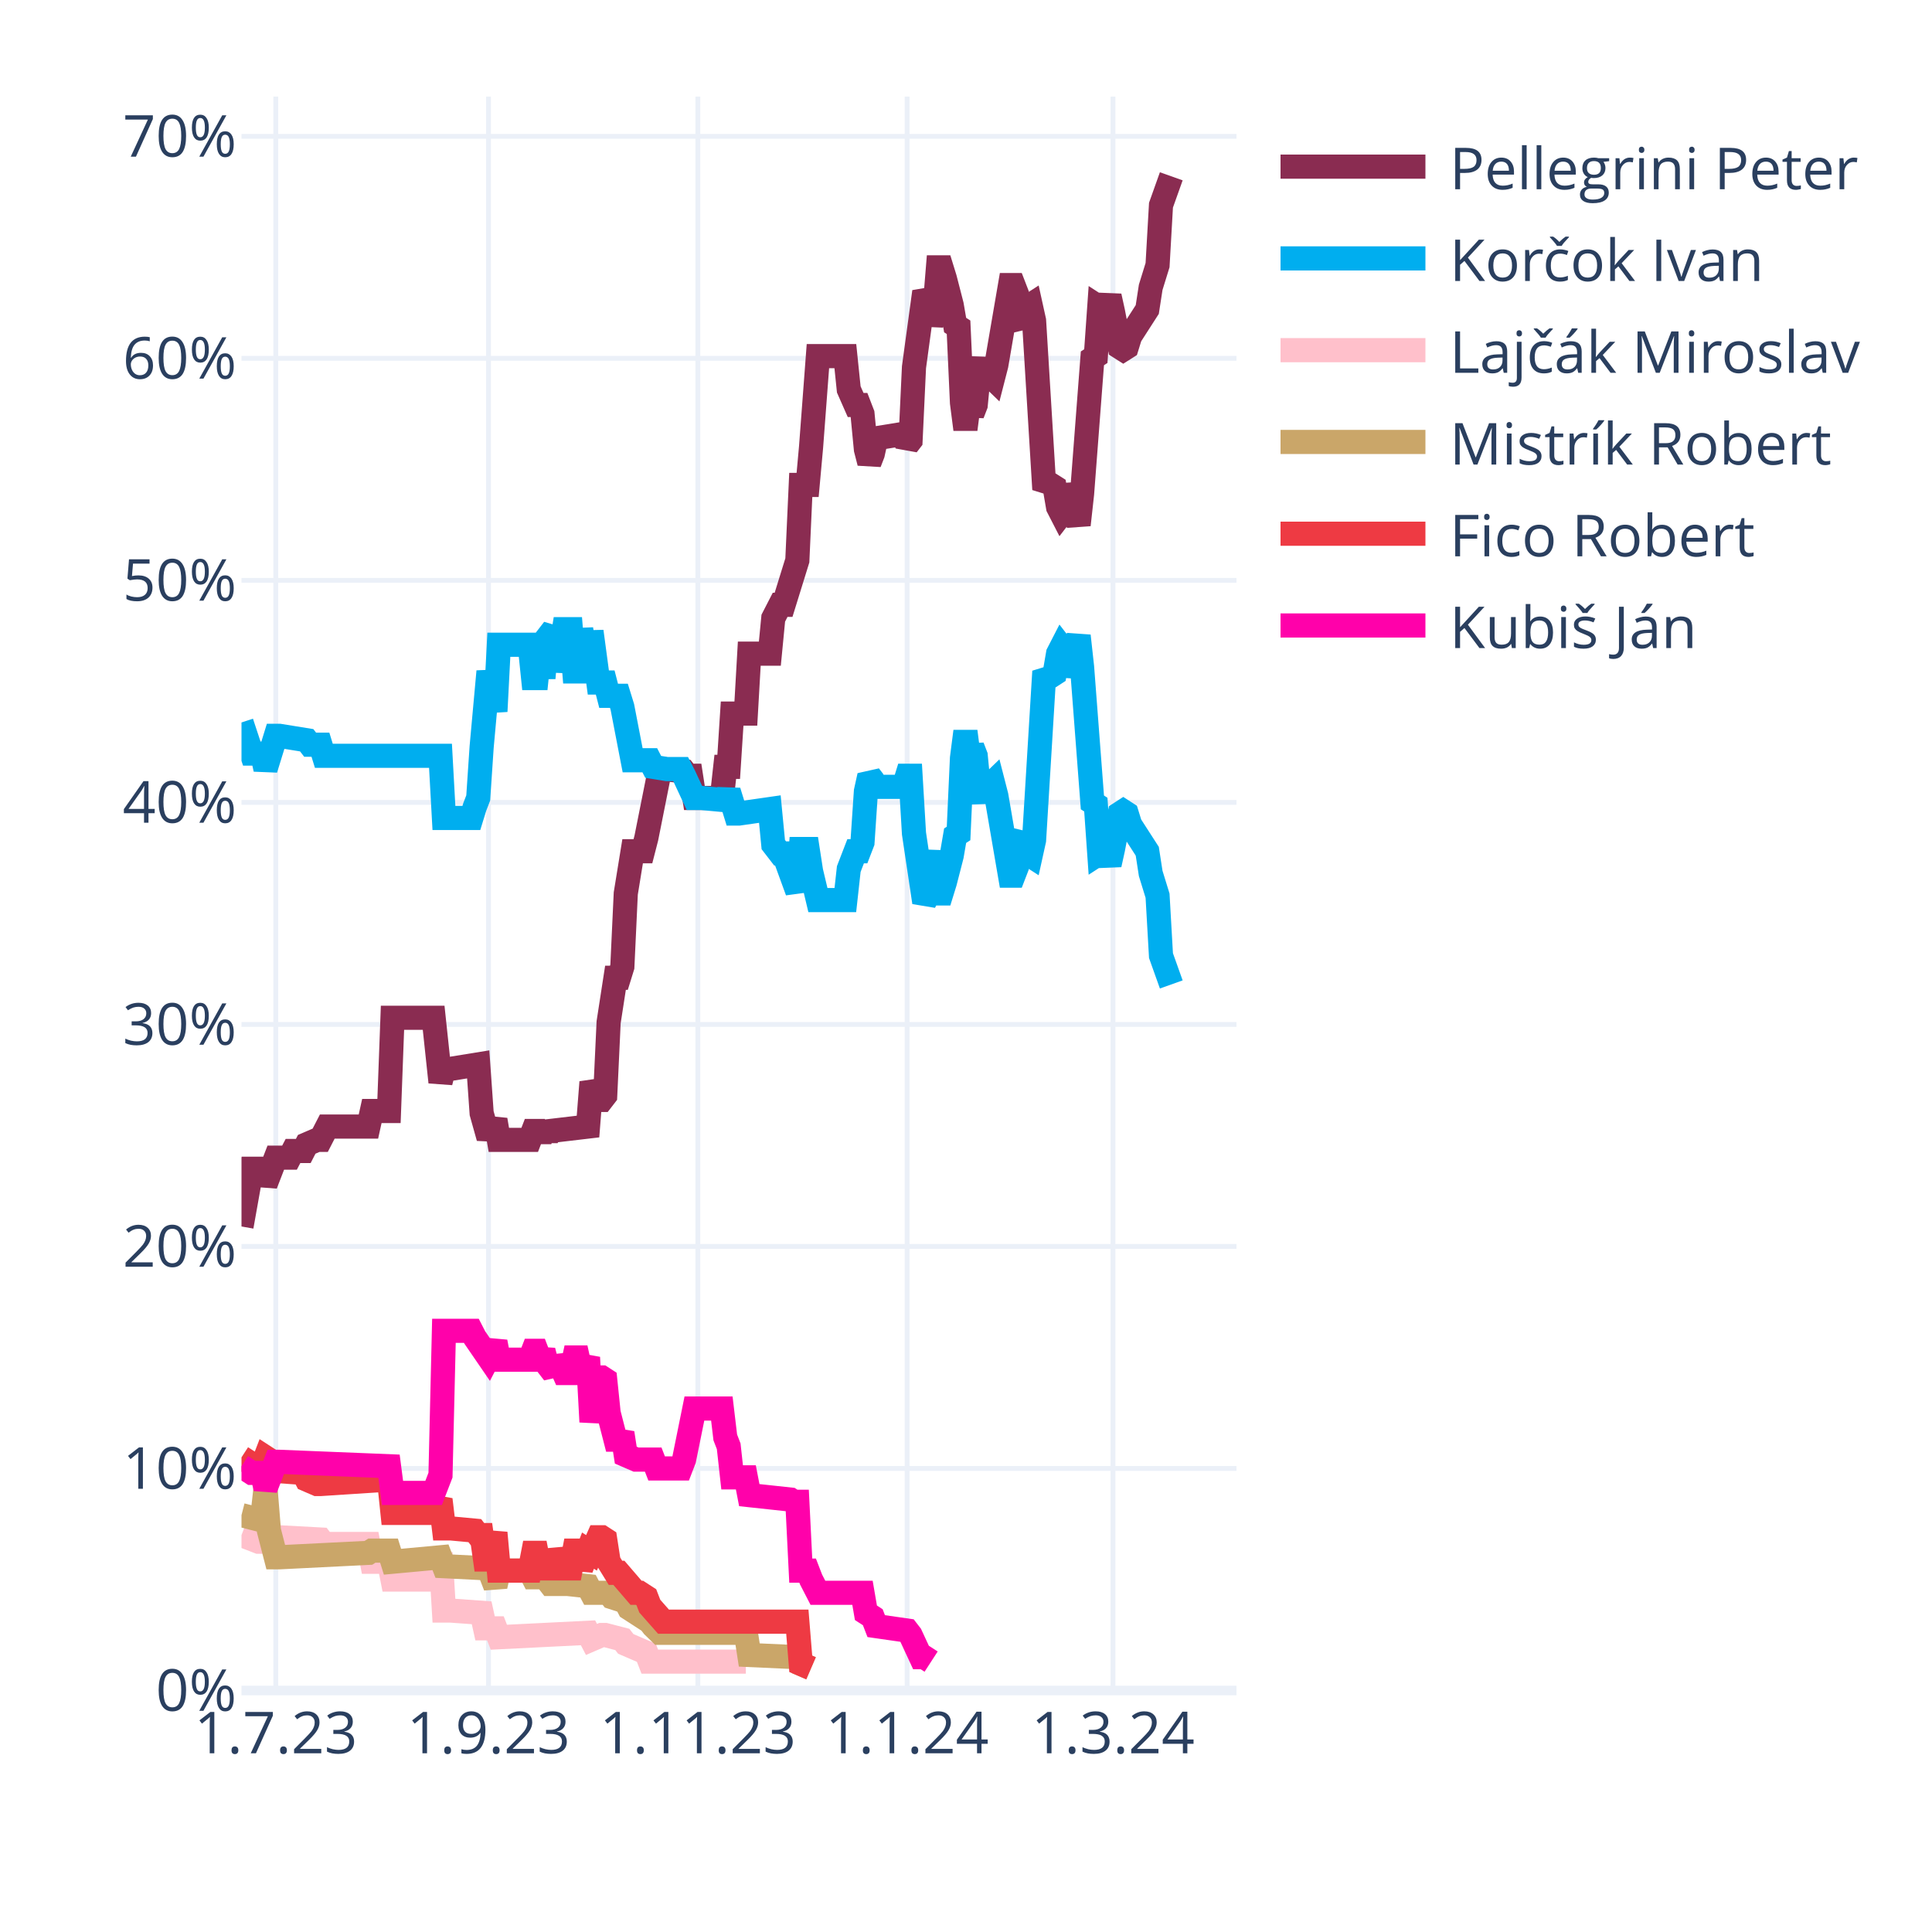
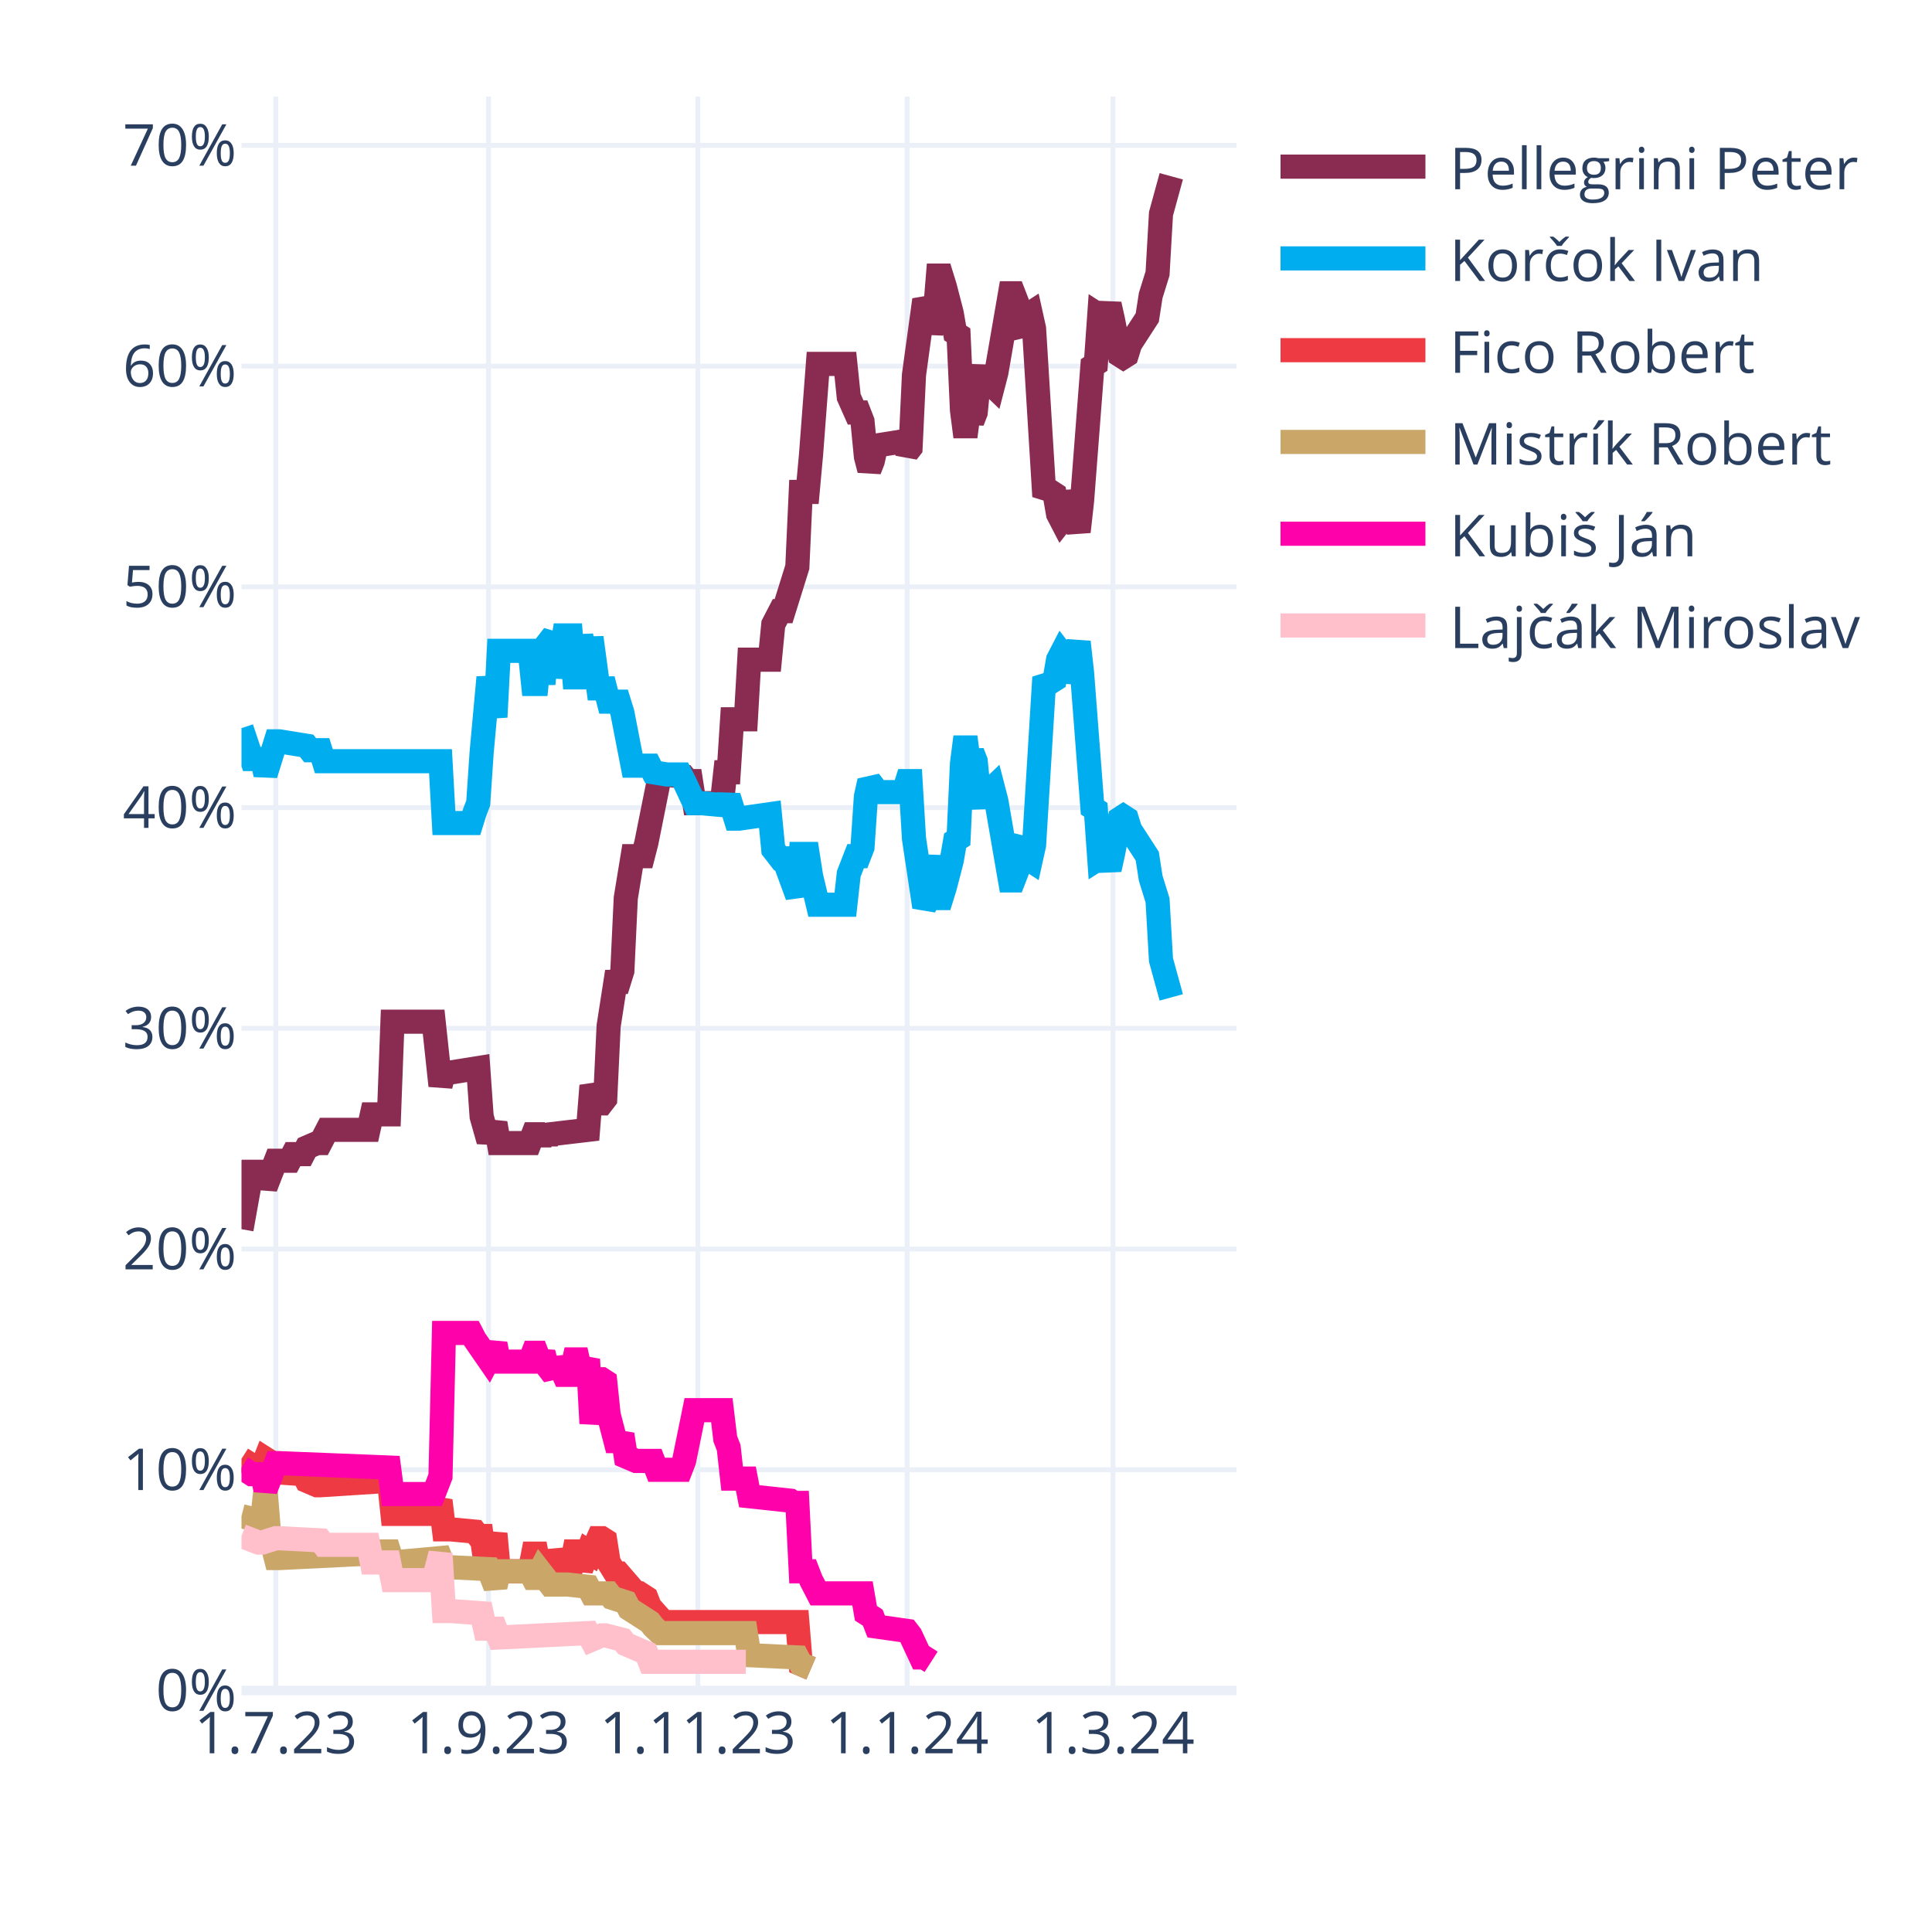
<svg xmlns="http://www.w3.org/2000/svg" class="main-svg" width="400" height="400" style="" viewBox="0 0 400 400">
  <rect x="0" y="0" width="400" height="400" style="fill: rgb(255, 255, 255); fill-opacity: 1;" />
-   <defs id="defs-7b9f95">
+   <defs id="defs-0deb6e">
    <g class="clips">
-       <clipPath id="clip7b9f95xyplot" class="plotclip">
+       <clipPath id="clip0deb6exyplot" class="plotclip">
        <rect width="206" height="330" />
      </clipPath>
-       <clipPath class="axesclip" id="clip7b9f95x">
+       <clipPath class="axesclip" id="clip0deb6ex">
        <rect x="50" y="0" width="206" height="400" />
      </clipPath>
-       <clipPath class="axesclip" id="clip7b9f95y">
+       <clipPath class="axesclip" id="clip0deb6ey">
        <rect x="0" y="20" width="400" height="330" />
      </clipPath>
-       <clipPath class="axesclip" id="clip7b9f95xy">
+       <clipPath class="axesclip" id="clip0deb6exy">
        <rect x="50" y="20" width="206" height="330" />
      </clipPath>
    </g>
    <g class="gradients" />
    <g class="patterns" />
  </defs>
  <g class="bglayer" />
  <g class="layer-below">
    <g class="imagelayer" />
    <g class="shapelayer" />
  </g>
  <g class="cartesianlayer">
    <g class="subplot xy">
      <g class="layer-subplot">
        <g class="shapelayer" />
        <g class="imagelayer" />
      </g>
      <g class="minor-gridlayer">
        <g class="x" />
        <g class="y" />
      </g>
      <g class="gridlayer">
        <g class="x">
          <path class="xgrid crisp" transform="translate(57.1,0)" d="M0,20v330" style="stroke: rgb(235, 240, 248); stroke-opacity: 1; stroke-width: 1px;" />
          <path class="xgrid crisp" transform="translate(101.14,0)" d="M0,20v330" style="stroke: rgb(235, 240, 248); stroke-opacity: 1; stroke-width: 1px;" />
          <path class="xgrid crisp" transform="translate(144.48,0)" d="M0,20v330" style="stroke: rgb(235, 240, 248); stroke-opacity: 1; stroke-width: 1px;" />
          <path class="xgrid crisp" transform="translate(187.81,0)" d="M0,20v330" style="stroke: rgb(235, 240, 248); stroke-opacity: 1; stroke-width: 1px;" />
          <path class="xgrid crisp" transform="translate(230.43,0)" d="M0,20v330" style="stroke: rgb(235, 240, 248); stroke-opacity: 1; stroke-width: 1px;" />
        </g>
        <g class="y">
-           <path class="ygrid crisp" transform="translate(0,304.03)" d="M50,0h206" style="stroke: rgb(235, 240, 248); stroke-opacity: 1; stroke-width: 1px;" />
-           <path class="ygrid crisp" transform="translate(0,258.06)" d="M50,0h206" style="stroke: rgb(235, 240, 248); stroke-opacity: 1; stroke-width: 1px;" />
-           <path class="ygrid crisp" transform="translate(0,212.1)" d="M50,0h206" style="stroke: rgb(235, 240, 248); stroke-opacity: 1; stroke-width: 1px;" />
-           <path class="ygrid crisp" transform="translate(0,166.13)" d="M50,0h206" style="stroke: rgb(235, 240, 248); stroke-opacity: 1; stroke-width: 1px;" />
-           <path class="ygrid crisp" transform="translate(0,120.16)" d="M50,0h206" style="stroke: rgb(235, 240, 248); stroke-opacity: 1; stroke-width: 1px;" />
-           <path class="ygrid crisp" transform="translate(0,74.19)" d="M50,0h206" style="stroke: rgb(235, 240, 248); stroke-opacity: 1; stroke-width: 1px;" />
-           <path class="ygrid crisp" transform="translate(0,28.23)" d="M50,0h206" style="stroke: rgb(235, 240, 248); stroke-opacity: 1; stroke-width: 1px;" />
+           <path class="ygrid crisp" transform="translate(0,304.3)" d="M50,0h206" style="stroke: rgb(235, 240, 248); stroke-opacity: 1; stroke-width: 1px;" />
+           <path class="ygrid crisp" transform="translate(0,258.6)" d="M50,0h206" style="stroke: rgb(235, 240, 248); stroke-opacity: 1; stroke-width: 1px;" />
+           <path class="ygrid crisp" transform="translate(0,212.9)" d="M50,0h206" style="stroke: rgb(235, 240, 248); stroke-opacity: 1; stroke-width: 1px;" />
+           <path class="ygrid crisp" transform="translate(0,167.2)" d="M50,0h206" style="stroke: rgb(235, 240, 248); stroke-opacity: 1; stroke-width: 1px;" />
+           <path class="ygrid crisp" transform="translate(0,121.5)" d="M50,0h206" style="stroke: rgb(235, 240, 248); stroke-opacity: 1; stroke-width: 1px;" />
+           <path class="ygrid crisp" transform="translate(0,75.8)" d="M50,0h206" style="stroke: rgb(235, 240, 248); stroke-opacity: 1; stroke-width: 1px;" />
+           <path class="ygrid crisp" transform="translate(0,30.1)" d="M50,0h206" style="stroke: rgb(235, 240, 248); stroke-opacity: 1; stroke-width: 1px;" />
        </g>
      </g>
      <g class="zerolinelayer">
        <path class="yzl zl crisp" transform="translate(0,350)" d="M50,0h206" style="stroke: rgb(235, 240, 248); stroke-opacity: 1; stroke-width: 2px;" />
      </g>
      <path class="xlines-below" />
      <path class="ylines-below" />
      <g class="overlines-below" />
      <g class="xaxislayer-below" />
      <g class="yaxislayer-below" />
      <g class="overaxes-below" />
-       <g class="plot" transform="translate(50,20)" clip-path="url(#clip7b9f95xyplot)">
+       <g class="plot" transform="translate(50,20)" clip-path="url(#clip0deb6exyplot)">
        <g class="scatterlayer mlayer">
-           <g class="trace scatter trace30ff12" style="stroke-miterlimit: 2; opacity: 1;">
-             <g class="fills" />
-             <g class="errorbars" />
-             <g class="lines">
-               <path class="js-line" d="M0,233.93L2.13,221.98L2.84,221.98L4.26,221.98L4.97,225.19L7.1,219.68L7.81,219.68L9.94,219.68L10.66,218.3L12.79,218.3L13.5,216.92L15.63,216L16.34,216L17.76,213.24L18.47,213.24L26.28,213.24L26.99,210.02L30.54,210.02L31.26,190.72L39.78,190.72L41.2,204.05L41.91,201.29L43.33,201.29L49.01,200.37L49.72,210.48L51.14,215.54L51.86,213.7L52.57,211.86L53.28,216L59.67,216L60.38,214.16L61.09,214.16L61.8,216L62.51,214.16L63.22,215.54L63.93,214.16L71.74,213.24L72.46,204.05L73.88,207.73L74.59,207.73L75.3,206.81L76.01,191.64L77.43,182.44L78.14,182.44L78.85,180.15L79.56,164.98L80.98,156.24L81.69,156.24L83.11,156.24L83.82,153.48L86.66,139.23L87.37,139.23L91.63,139.69L92.34,140.61L93.06,140.61L93.77,145.21L99.45,145.21L100.16,138.77L100.87,138.77L101.58,127.74L104.42,127.74L105.13,115.33L109.39,115.33L110.1,107.98L111.52,105.22L112.23,105.22L115.08,96.02L115.79,80.4L117.21,80.4L117.92,72.58L119.34,53.73L120.05,53.73L125.02,53.73L125.73,60.63L127.15,63.85L127.86,63.85L128.57,65.69L129.28,73.04L129.99,75.8L130.7,73.96L131.41,70.74L137.1,69.82L137.81,72.12L138.52,71.2L139.23,56.03L141.36,40.4L142.07,41.78L142.78,47.3L143.49,44.08L144.2,35.35L144.91,35.35L145.62,37.65L147.04,43.16L147.75,47.3L148.46,47.76L149.17,63.39L149.88,68.9L150.59,63.39L151.3,65.69L152.01,63.85L152.72,56.49L153.43,54.65L154.14,56.95L155.57,58.33L156.28,55.57L159.12,39.02L159.83,39.02L160.54,40.86L161.25,46.38L161.96,47.3L162.67,43.62L163.38,43.16L164.09,46.38L166.22,81.31L166.93,80.4L167.64,80.4L168.35,80.85L169.06,84.99L169.77,86.37L170.48,85.45L171.19,80.4L173.32,88.67L174.03,82.23L176.17,54.19L176.88,53.73L177.59,43.62L178.3,44.08L179.01,43.62L179.72,41.32L180.43,44.54L181.85,51.9L182.56,52.35L183.27,51.9L183.98,49.6L187.53,44.08L188.24,39.48L189.66,34.89L190.37,22.48L192.5,16.5" style="vector-effect: none; fill: none; stroke: rgb(138, 44, 81); stroke-opacity: 1; stroke-width: 5px; opacity: 1;" />
-             </g>
-             <g class="points" />
-             <g class="text" />
-           </g>
-           <g class="trace scatter trace56e99b" style="stroke-miterlimit: 2; opacity: 1;">
-             <g class="fills" />
-             <g class="errorbars" />
-             <g class="lines">
-               <path class="js-line" d="M0,129.58L2.13,136.02L2.84,136.02L4.26,136.02L4.97,139.23L7.1,132.34L7.81,132.34L13.5,133.26L14.21,134.18L16.34,134.18L17.05,136.48L41.2,136.48L41.91,149.35L47.59,149.35L48.3,147.05L49.01,145.21L49.72,134.64L51.14,119.01L51.86,123.15L52.57,127.28L53.28,113.49L59.67,113.49L60.38,120.39L61.09,120.39L61.8,113.49L62.51,120.39L63.22,112.11L64.64,110.27L65.35,119.01L66.77,110.27L67.48,110.27L68.19,110.27L68.9,119.01L69.61,119.01L70.32,110.27L71.74,119.01L72.46,110.73L73.88,121.31L74.59,121.31L75.3,121.31L76.01,124.06L78.14,124.06L78.85,126.36L80.98,137.4L81.69,137.4L84.53,137.4L85.24,138.77L88.08,139.23L88.79,139.23L90.92,139.23L91.63,140.61L93.77,145.21L95.19,145.21L100.16,145.67L100.87,143.83L102.29,148.43L103,148.43L109.39,147.51L110.1,154.86L111.52,156.7L112.23,156.7L115.08,164.52L115.79,155.78L117.21,155.78L117.92,160.38L119.34,166.35L120.05,166.35L125.02,166.35L125.73,159.92L127.15,156.24L127.86,156.24L128.57,154.4L129.28,143.83L129.99,140.61L130.7,141.53L131.41,142.91L137.1,142.91L137.81,140.61L138.52,140.61L139.23,152.56L141.36,166.81L142.07,165.44L143.49,156.24L144.2,164.98L144.91,164.98L145.62,162.68L147.04,157.16L147.75,153.02L148.46,152.56L149.17,136.94L149.88,131.42L150.59,136.94L151.3,134.64L152.01,136.48L152.72,143.83L153.43,145.67L154.14,143.37L155.57,141.99L156.28,144.75L159.12,161.3L159.83,161.3L160.54,159.46L161.25,153.94L161.96,153.02L162.67,156.7L163.38,157.16L164.09,153.94L166.22,119.01L166.93,119.93L167.64,119.93L168.35,119.47L169.06,115.33L169.77,113.95L170.48,114.87L171.19,119.93L173.32,111.65L174.03,118.09L176.17,146.13L176.88,146.59L177.59,156.7L178.3,156.24L179.01,156.7L179.72,159L180.43,155.78L181.85,148.43L182.56,147.97L183.27,148.43L183.98,150.73L187.53,156.24L188.24,160.84L189.66,165.44L190.37,177.85L192.5,183.82" style="vector-effect: none; fill: none; stroke: rgb(0, 174, 239); stroke-opacity: 1; stroke-width: 5px; opacity: 1;" />
-             </g>
-             <g class="points" />
-             <g class="text" />
-           </g>
-           <g class="trace scatter traceb49683" style="stroke-miterlimit: 2; opacity: 1;">
-             <g class="fills" />
-             <g class="errorbars" />
-             <g class="lines">
-               <path class="js-line" d="M0,297.82L3.55,299.2L4.26,299.2L7.1,298.28L7.81,298.28L16.34,298.74L17.05,299.66L26.28,299.66L26.99,303.34L30.54,303.34L31.26,307.02L39.78,307.02L41.2,301.5L41.91,313.45L43.33,313.45L49.72,313.91L50.43,317.13L52.57,317.13L53.28,318.97L71.74,318.05L72.46,319.43L74.59,318.51L75.3,318.51L78.85,319.43L79.56,320.35L83.82,322.19L84.53,324.02L104.42,324.02" style="vector-effect: none; fill: none; stroke: rgb(255, 192, 203); stroke-opacity: 1; stroke-width: 5px; opacity: 1;" />
-             </g>
-             <g class="points" />
-             <g class="text" />
-           </g>
-           <g class="trace scatter trace549407" style="stroke-miterlimit: 2; opacity: 1;">
-             <g class="fills" />
-             <g class="errorbars" />
-             <g class="lines">
-               <path class="js-line" d="M0,293.69L3.55,294.6L4.26,294.6L4.97,288.17L5.68,296.9L7.1,302.42L7.81,302.42L26.28,301.5L26.99,301.04L30.54,301.04L31.26,303.34L41.2,302.42L41.91,304.26L51.14,304.72L51.86,306.56L52.57,308.4L53.28,305.18L59.67,305.18L60.38,306.56L61.09,306.56L61.8,305.18L63.93,307.94L64.64,307.94L66.77,307.94L67.48,307.94L71.74,308.4L72.46,309.77L76.01,309.77L76.72,310.69L79.56,311.61L80.27,312.99L84.53,315.75L85.24,316.67L86.66,318.05L87.37,318.05L104.42,318.05L105.13,322.65L115.08,323.1L115.79,324.48L117.92,325.4" style="vector-effect: none; fill: none; stroke: rgb(202, 166, 105); stroke-opacity: 1; stroke-width: 5px; opacity: 1;" />
-             </g>
-             <g class="points" />
-             <g class="text" />
-           </g>
-           <g class="trace scatter tracee2e3e7" style="stroke-miterlimit: 2; opacity: 1;">
-             <g class="fills" />
-             <g class="errorbars" />
-             <g class="lines">
-               <path class="js-line" d="M0,281.73L2.84,283.57L3.55,283.57L4.26,283.57L4.97,281.73L5.68,282.19L6.39,284.49L12.79,284.95L13.5,286.33L15.63,287.25L16.34,287.25L30.54,286.33L31.26,293.23L39.78,293.23L41.2,290.47L41.91,296.44L43.33,296.44L48.3,296.9L49.01,297.82L49.72,297.82L50.43,302.88L51.14,302.88L51.86,300.12L52.57,297.36L53.28,305.18L59.67,305.18L60.38,301.5L61.09,301.5L61.8,305.18L62.51,301.5L63.22,304.72L64.64,304.72L65.35,301.04L66.77,304.72L67.48,304.72L68.19,304.72L68.9,301.04L69.61,301.04L70.32,304.72L71.74,301.04L72.46,301.5L73.88,298.28L74.59,298.28L75.3,298.74L76.01,303.34L77.43,305.64L78.14,305.64L81.69,309.77L82.4,309.77L83.82,310.69L84.53,312.53L87.37,315.75L88.08,315.75L115.08,315.75L115.79,324.48L117.92,325.4" style="vector-effect: none; fill: none; stroke: rgb(238, 58, 67); stroke-opacity: 1; stroke-width: 5px; opacity: 1;" />
-             </g>
-             <g class="points" />
-             <g class="text" />
-           </g>
-           <g class="trace scatter trace26e5ed" style="stroke-miterlimit: 2; opacity: 1;">
-             <g class="fills" />
-             <g class="errorbars" />
-             <g class="lines">
-               <path class="js-line" d="M0,283.57L2.13,284.95L2.84,284.95L4.26,284.95L4.97,288.17L7.1,282.65L7.81,282.65L30.54,283.57L31.26,289.09L39.78,289.09L41.2,285.41L41.91,255.53L43.33,255.53L47.59,255.53L48.3,256.91L51.14,261.05L51.86,259.67L52.57,257.83L53.28,261.51L59.67,261.51L60.38,259.67L61.09,259.67L61.8,261.51L62.51,259.67L63.22,262.43L64.64,264.27L65.35,261.05L66.77,264.27L67.48,264.27L68.19,264.27L68.9,261.05L69.61,261.05L70.32,264.27L71.74,261.05L72.46,274.38L73.88,265.19L74.59,265.19L75.3,265.65L76.01,272.54L77.43,278.06L78.14,278.06L78.85,276.68L79.56,281.27L81.69,282.19L82.4,282.19L85.24,282.19L85.95,284.03L90.92,284.03L91.63,282.19L93.77,271.62L95.19,271.62L99.45,271.62L100.16,277.6L100.87,279.44L101.58,285.87L104.42,285.87L105.13,289.55L113.66,290.47L114.37,290.93L115.08,290.93L115.79,305.18L117.21,305.18L117.92,307.02L119.34,309.77L120.05,309.77L128.57,309.77L129.28,313.91L130.7,314.83L131.41,316.67L137.81,317.59L138.52,318.51L140.65,323.1L141.36,323.1L142.78,324.02" style="vector-effect: none; fill: none; stroke: rgb(255, 1, 170); stroke-opacity: 1; stroke-width: 5px; opacity: 1;" />
+           <g class="trace scatter trace87d83f" style="stroke-miterlimit: 2; opacity: 1;">
+             <g class="fills" />
+             <g class="errorbars" />
+             <g class="lines">
+               <path class="js-line" d="M0,234.49L2.13,222.61L2.84,222.61L4.26,222.61L4.97,225.8L7.1,220.32L7.81,220.32L9.94,220.32L10.66,218.95L12.79,218.95L13.5,217.58L15.63,216.66L16.34,216.66L17.76,213.92L18.47,213.92L26.28,213.92L26.99,210.72L30.54,210.72L31.26,191.53L39.78,191.53L41.2,204.78L41.91,202.04L43.33,202.04L49.01,201.13L49.72,211.18L51.14,216.21L51.86,214.38L52.57,212.55L53.28,216.66L59.67,216.66L60.38,214.84L61.09,214.84L61.8,216.66L62.51,214.84L63.22,216.21L63.93,214.84L71.74,213.92L72.46,204.78L73.88,208.44L74.59,208.44L75.3,207.52L76.01,192.44L77.43,183.3L78.14,183.3L78.85,181.02L79.56,165.94L80.98,157.26L81.69,157.26L83.11,157.26L83.82,154.51L86.66,140.35L87.37,140.35L91.63,140.8L92.34,141.72L93.06,141.72L93.77,146.29L99.45,146.29L100.16,139.89L100.87,139.89L101.58,128.92L104.42,128.92L105.13,116.58L109.39,116.58L110.1,109.27L111.52,106.53L112.23,106.53L115.08,97.39L115.79,81.85L117.21,81.85L117.92,74.08L119.34,55.34L120.05,55.34L125.02,55.34L125.73,62.2L127.15,65.4L127.86,65.4L128.57,67.23L129.28,74.54L129.99,77.28L130.7,75.45L131.41,72.25L137.1,71.34L137.81,73.62L138.52,72.71L139.23,57.63L141.36,42.09L142.07,43.46L142.78,48.95L143.49,45.75L144.2,37.06L144.91,37.06L145.62,39.35L147.04,44.83L147.75,48.95L148.46,49.4L149.17,64.94L149.88,70.43L150.59,64.94L151.3,67.23L152.01,65.4L152.72,58.09L153.43,56.26L154.14,58.54L155.57,59.91L156.28,57.17L159.12,40.72L159.83,40.72L160.54,42.55L161.25,48.03L161.96,48.95L162.67,45.29L163.38,44.83L164.09,48.03L166.22,82.76L166.93,81.85L167.64,81.85L168.35,82.31L169.06,86.42L169.77,87.79L170.48,86.88L171.19,81.85L173.32,90.08L174.03,83.68L176.17,55.8L176.88,55.34L177.59,45.29L178.3,45.75L179.01,45.29L179.72,43.01L180.43,46.2L181.85,53.52L182.56,53.97L183.27,53.52L183.98,51.23L187.53,45.75L188.24,41.18L189.66,36.61L190.37,24.27L192.5,16.5" style="vector-effect: none; fill: none; stroke: rgb(138, 44, 81); stroke-opacity: 1; stroke-width: 5px; opacity: 1;" />
+             </g>
+             <g class="points" />
+             <g class="text" />
+           </g>
+           <g class="trace scatter trace13e9a9" style="stroke-miterlimit: 2; opacity: 1;">
+             <g class="fills" />
+             <g class="errorbars" />
+             <g class="lines">
+               <path class="js-line" d="M0,130.75L2.13,137.15L2.84,137.15L4.26,137.15L4.97,140.35L7.1,133.49L7.81,133.49L13.5,134.41L14.21,135.32L16.34,135.32L17.05,137.6L41.2,137.6L41.91,150.4L47.59,150.4L48.3,148.12L49.01,146.29L49.72,135.78L51.14,120.24L51.86,124.35L52.57,128.46L53.28,114.75L59.67,114.75L60.38,121.61L61.09,121.61L61.8,114.75L62.51,121.61L63.22,113.38L64.64,111.56L65.35,120.24L66.77,111.56L67.48,111.56L68.19,111.56L68.9,120.24L69.61,120.24L70.32,111.56L71.74,120.24L72.46,112.01L73.88,122.52L74.59,122.52L75.3,122.52L76.01,125.27L78.14,125.27L78.85,127.55L80.98,138.52L81.69,138.52L84.53,138.52L85.24,139.89L88.08,140.35L88.79,140.35L90.92,140.35L91.63,141.72L93.77,146.29L95.19,146.29L100.16,146.74L100.87,144.92L102.29,149.49L103,149.49L109.39,148.57L110.1,155.88L111.52,157.71L112.23,157.71L115.08,165.48L115.79,156.8L117.21,156.8L117.92,161.37L119.34,167.31L120.05,167.31L125.02,167.31L125.73,160.91L127.15,157.26L127.86,157.26L128.57,155.43L129.28,144.92L129.99,141.72L130.7,142.63L131.41,144L137.1,144L137.81,141.72L138.52,141.72L139.23,153.6L141.36,167.77L142.07,166.4L143.49,157.26L144.2,165.94L144.91,165.94L145.62,163.65L147.04,158.17L147.75,154.06L148.46,153.6L149.17,138.06L149.88,132.58L150.59,138.06L151.3,135.78L152.01,137.6L152.72,144.92L153.43,146.74L154.14,144.46L155.57,143.09L156.28,145.83L159.12,162.28L159.83,162.28L160.54,160.45L161.25,154.97L161.96,154.06L162.67,157.71L163.38,158.17L164.09,154.97L166.22,120.24L166.93,121.15L167.64,121.15L168.35,120.7L169.06,116.58L169.77,115.21L170.48,116.13L171.19,121.15L173.32,112.93L174.03,119.32L176.17,147.2L176.88,147.66L177.59,157.71L178.3,157.26L179.01,157.71L179.72,160L180.43,156.8L181.85,149.49L182.56,149.03L183.27,149.49L183.98,151.77L187.53,157.26L188.24,161.83L189.66,166.4L190.37,178.73L192.5,186.5" style="vector-effect: none; fill: none; stroke: rgb(0, 174, 239); stroke-opacity: 1; stroke-width: 5px; opacity: 1;" />
+             </g>
+             <g class="points" />
+             <g class="text" />
+           </g>
+           <g class="trace scatter trace00aaff" style="stroke-miterlimit: 2; opacity: 1;">
+             <g class="fills" />
+             <g class="errorbars" />
+             <g class="lines">
+               <path class="js-line" d="M0,282.02L2.84,283.84L3.55,283.84L4.26,283.84L4.97,282.02L5.68,282.47L6.39,284.76L12.79,285.21L13.5,286.59L15.63,287.5L16.34,287.5L30.54,286.59L31.26,293.44L39.78,293.44L41.2,290.7L41.91,296.64L43.33,296.64L48.3,297.1L49.01,298.01L49.72,298.01L50.43,303.04L51.14,303.04L51.86,300.3L52.57,297.55L53.28,305.32L59.67,305.32L60.38,301.67L61.09,301.67L61.8,305.32L62.51,301.67L63.22,304.87L64.64,304.87L65.35,301.21L66.77,304.87L67.48,304.87L68.19,304.87L68.9,301.21L69.61,301.21L70.32,304.87L71.74,301.21L72.46,301.67L73.88,298.47L74.59,298.47L75.3,298.92L76.01,303.49L77.43,305.78L78.14,305.78L81.69,309.89L82.4,309.89L83.82,310.81L84.53,312.63L87.37,315.83L88.08,315.83L115.08,315.83L115.79,324.52L117.92,325.43" style="vector-effect: none; fill: none; stroke: rgb(238, 58, 67); stroke-opacity: 1; stroke-width: 5px; opacity: 1;" />
+             </g>
+             <g class="points" />
+             <g class="text" />
+           </g>
+           <g class="trace scatter trace492de5" style="stroke-miterlimit: 2; opacity: 1;">
+             <g class="fills" />
+             <g class="errorbars" />
+             <g class="lines">
+               <path class="js-line" d="M0,293.9L3.55,294.81L4.26,294.81L4.97,288.41L5.68,297.1L7.1,302.58L7.81,302.58L26.28,301.67L26.99,301.21L30.54,301.21L31.26,303.49L41.2,302.58L41.91,304.41L51.14,304.87L51.86,306.69L52.57,308.52L53.28,305.32L59.67,305.32L60.38,306.69L61.09,306.69L61.8,305.32L63.93,308.06L64.64,308.06L66.77,308.06L67.48,308.06L71.74,308.52L72.46,309.89L76.01,309.89L76.72,310.81L79.56,311.72L80.27,313.09L84.53,315.83L85.24,316.75L86.66,318.12L87.37,318.12L104.42,318.12L105.13,322.69L115.08,323.15L115.79,324.52L117.92,325.43" style="vector-effect: none; fill: none; stroke: rgb(202, 166, 105); stroke-opacity: 1; stroke-width: 5px; opacity: 1;" />
+             </g>
+             <g class="points" />
+             <g class="text" />
+           </g>
+           <g class="trace scatter trace0a470c" style="stroke-miterlimit: 2; opacity: 1;">
+             <g class="fills" />
+             <g class="errorbars" />
+             <g class="lines">
+               <path class="js-line" d="M0,283.84L2.13,285.21L2.84,285.21L4.26,285.21L4.97,288.41L7.1,282.93L7.81,282.93L30.54,283.84L31.26,289.33L39.78,289.33L41.2,285.67L41.91,255.97L43.33,255.97L47.59,255.97L48.3,257.34L51.14,261.45L51.86,260.08L52.57,258.25L53.28,261.91L59.67,261.91L60.38,260.08L61.09,260.08L61.8,261.91L62.51,260.08L63.22,262.82L64.64,264.65L65.35,261.45L66.77,264.65L67.48,264.65L68.19,264.65L68.9,261.45L69.61,261.45L70.32,264.65L71.74,261.45L72.46,274.7L73.88,265.56L74.59,265.56L75.3,266.02L76.01,272.88L77.43,278.36L78.14,278.36L78.85,276.99L79.56,281.56L81.69,282.47L82.4,282.47L85.24,282.47L85.95,284.3L90.92,284.3L91.63,282.47L93.77,271.96L95.19,271.96L99.45,271.96L100.16,277.9L100.87,279.73L101.58,286.13L104.42,286.13L105.13,289.78L113.66,290.7L114.37,291.16L115.08,291.16L115.79,305.32L117.21,305.32L117.92,307.15L119.34,309.89L120.05,309.89L128.57,309.89L129.28,314.01L130.7,314.92L131.41,316.75L137.81,317.66L138.52,318.58L140.65,323.15L141.36,323.15L142.78,324.06" style="vector-effect: none; fill: none; stroke: rgb(255, 1, 170); stroke-opacity: 1; stroke-width: 5px; opacity: 1;" />
+             </g>
+             <g class="points" />
+             <g class="text" />
+           </g>
+           <g class="trace scatter traceca1661" style="stroke-miterlimit: 2; opacity: 1;">
+             <g class="fills" />
+             <g class="errorbars" />
+             <g class="lines">
+               <path class="js-line" d="M0,298.01L3.55,299.38L4.26,299.38L7.1,298.47L7.81,298.47L16.34,298.92L17.05,299.84L26.28,299.84L26.99,303.49L30.54,303.49L31.26,307.15L39.78,307.15L41.2,301.67L41.91,313.55L43.33,313.55L49.72,314.01L50.43,317.2L52.57,317.2L53.28,319.03L71.74,318.12L72.46,319.49L74.59,318.58L75.3,318.58L78.85,319.49L79.56,320.4L83.82,322.23L84.53,324.06L104.42,324.06" style="vector-effect: none; fill: none; stroke: rgb(255, 192, 203); stroke-opacity: 1; stroke-width: 5px; opacity: 1;" />
            </g>
            <g class="points" />
            <g class="text" />
          </g>
        </g>
      </g>
      <g class="overplot" />
      <path class="xlines-above crisp" d="M0,0" style="fill: none;" />
      <path class="ylines-above crisp" d="M0,0" style="fill: none;" />
      <g class="overlines-above" />
      <g class="xaxislayer-above">
        <g class="xtick">
          <text text-anchor="middle" x="0" y="363" transform="translate(57.1,0)" style="font-family: 'Open Sans', verdana, arial, sans-serif; font-size: 12px; fill: rgb(42, 63, 95); fill-opacity: 1; white-space: pre; opacity: 1;">1.7.23</text>
        </g>
        <g class="xtick">
          <text text-anchor="middle" x="0" y="363" style="font-family: 'Open Sans', verdana, arial, sans-serif; font-size: 12px; fill: rgb(42, 63, 95); fill-opacity: 1; white-space: pre; opacity: 1;" transform="translate(101.14,0)">1.9.23</text>
        </g>
        <g class="xtick">
          <text text-anchor="middle" x="0" y="363" style="font-family: 'Open Sans', verdana, arial, sans-serif; font-size: 12px; fill: rgb(42, 63, 95); fill-opacity: 1; white-space: pre; opacity: 1;" transform="translate(144.48,0)">1.11.23</text>
        </g>
        <g class="xtick">
          <text text-anchor="middle" x="0" y="363" style="font-family: 'Open Sans', verdana, arial, sans-serif; font-size: 12px; fill: rgb(42, 63, 95); fill-opacity: 1; white-space: pre; opacity: 1;" transform="translate(187.81,0)">1.1.24</text>
        </g>
        <g class="xtick">
          <text text-anchor="middle" x="0" y="363" style="font-family: 'Open Sans', verdana, arial, sans-serif; font-size: 12px; fill: rgb(42, 63, 95); fill-opacity: 1; white-space: pre; opacity: 1;" transform="translate(230.43,0)">1.3.24</text>
        </g>
      </g>
      <g class="yaxislayer-above">
        <g class="ytick">
          <text text-anchor="end" x="49" y="4.2" transform="translate(0,350)" style="font-family: 'Open Sans', verdana, arial, sans-serif; font-size: 12px; fill: rgb(42, 63, 95); fill-opacity: 1; white-space: pre; opacity: 1;">0%</text>
        </g>
        <g class="ytick">
-           <text text-anchor="end" x="49" y="4.2" style="font-family: 'Open Sans', verdana, arial, sans-serif; font-size: 12px; fill: rgb(42, 63, 95); fill-opacity: 1; white-space: pre; opacity: 1;" transform="translate(0,304.03)">10%</text>
-         </g>
-         <g class="ytick">
-           <text text-anchor="end" x="49" y="4.2" style="font-family: 'Open Sans', verdana, arial, sans-serif; font-size: 12px; fill: rgb(42, 63, 95); fill-opacity: 1; white-space: pre; opacity: 1;" transform="translate(0,258.06)">20%</text>
-         </g>
-         <g class="ytick">
-           <text text-anchor="end" x="49" y="4.2" style="font-family: 'Open Sans', verdana, arial, sans-serif; font-size: 12px; fill: rgb(42, 63, 95); fill-opacity: 1; white-space: pre; opacity: 1;" transform="translate(0,212.1)">30%</text>
-         </g>
-         <g class="ytick">
-           <text text-anchor="end" x="49" y="4.2" style="font-family: 'Open Sans', verdana, arial, sans-serif; font-size: 12px; fill: rgb(42, 63, 95); fill-opacity: 1; white-space: pre; opacity: 1;" transform="translate(0,166.13)">40%</text>
-         </g>
-         <g class="ytick">
-           <text text-anchor="end" x="49" y="4.2" style="font-family: 'Open Sans', verdana, arial, sans-serif; font-size: 12px; fill: rgb(42, 63, 95); fill-opacity: 1; white-space: pre; opacity: 1;" transform="translate(0,120.16)">50%</text>
-         </g>
-         <g class="ytick">
-           <text text-anchor="end" x="49" y="4.2" style="font-family: 'Open Sans', verdana, arial, sans-serif; font-size: 12px; fill: rgb(42, 63, 95); fill-opacity: 1; white-space: pre; opacity: 1;" transform="translate(0,74.19)">60%</text>
-         </g>
-         <g class="ytick">
-           <text text-anchor="end" x="49" y="4.2" style="font-family: 'Open Sans', verdana, arial, sans-serif; font-size: 12px; fill: rgb(42, 63, 95); fill-opacity: 1; white-space: pre; opacity: 1;" transform="translate(0,28.23)">70%</text>
+           <text text-anchor="end" x="49" y="4.2" style="font-family: 'Open Sans', verdana, arial, sans-serif; font-size: 12px; fill: rgb(42, 63, 95); fill-opacity: 1; white-space: pre; opacity: 1;" transform="translate(0,304.3)">10%</text>
+         </g>
+         <g class="ytick">
+           <text text-anchor="end" x="49" y="4.2" style="font-family: 'Open Sans', verdana, arial, sans-serif; font-size: 12px; fill: rgb(42, 63, 95); fill-opacity: 1; white-space: pre; opacity: 1;" transform="translate(0,258.6)">20%</text>
+         </g>
+         <g class="ytick">
+           <text text-anchor="end" x="49" y="4.2" style="font-family: 'Open Sans', verdana, arial, sans-serif; font-size: 12px; fill: rgb(42, 63, 95); fill-opacity: 1; white-space: pre; opacity: 1;" transform="translate(0,212.9)">30%</text>
+         </g>
+         <g class="ytick">
+           <text text-anchor="end" x="49" y="4.2" style="font-family: 'Open Sans', verdana, arial, sans-serif; font-size: 12px; fill: rgb(42, 63, 95); fill-opacity: 1; white-space: pre; opacity: 1;" transform="translate(0,167.2)">40%</text>
+         </g>
+         <g class="ytick">
+           <text text-anchor="end" x="49" y="4.2" style="font-family: 'Open Sans', verdana, arial, sans-serif; font-size: 12px; fill: rgb(42, 63, 95); fill-opacity: 1; white-space: pre; opacity: 1;" transform="translate(0,121.5)">50%</text>
+         </g>
+         <g class="ytick">
+           <text text-anchor="end" x="49" y="4.2" style="font-family: 'Open Sans', verdana, arial, sans-serif; font-size: 12px; fill: rgb(42, 63, 95); fill-opacity: 1; white-space: pre; opacity: 1;" transform="translate(0,75.8)">60%</text>
+         </g>
+         <g class="ytick">
+           <text text-anchor="end" x="49" y="4.2" style="font-family: 'Open Sans', verdana, arial, sans-serif; font-size: 12px; fill: rgb(42, 63, 95); fill-opacity: 1; white-space: pre; opacity: 1;" transform="translate(0,30.1)">70%</text>
        </g>
      </g>
      <g class="overaxes-above" />
    </g>
  </g>
  <g class="polarlayer" />
  <g class="smithlayer" />
  <g class="ternarylayer" />
  <g class="geolayer" />
  <g class="funnelarealayer" />
  <g class="pielayer" />
  <g class="iciclelayer" />
  <g class="treemaplayer" />
  <g class="sunburstlayer" />
  <g class="glimages" />
-   <defs id="topdefs-7b9f95">
+   <defs id="topdefs-0deb6e">
    <g class="clips" />
-     <clipPath id="legend7b9f95">
+     <clipPath id="legend0deb6e">
      <rect width="128" height="124" x="0" y="0" />
    </clipPath>
  </defs>
  <g class="layer-above">
    <g class="imagelayer" />
    <g class="shapelayer" />
  </g>
  <g class="infolayer">
    <g class="legend" pointer-events="all" transform="translate(260.12,20)">
      <rect class="bg" shape-rendering="crispEdges" width="128" height="124" x="0" y="0" style="stroke: rgb(68, 68, 68); stroke-opacity: 1; fill: rgb(255, 255, 255); fill-opacity: 1; stroke-width: 0px;" />
-       <g class="scrollbox" transform="" clip-path="url(#legend7b9f95)">
+       <g class="scrollbox" transform="" clip-path="url(#legend0deb6e)">
        <g class="groups">
          <g class="traces" transform="translate(0,14.5)" style="opacity: 1;">
            <text class="legendtext" text-anchor="start" x="40" y="4.68" style="font-family: 'Open Sans', verdana, arial, sans-serif; font-size: 12px; fill: rgb(42, 63, 95); fill-opacity: 1; white-space: pre;">Pellegrini Peter</text>
            <g class="layers" style="opacity: 1;">
              <g class="legendfill" />
              <g class="legendlines">
                <path class="js-line" d="M5,0h30" style="fill: none; stroke: rgb(138, 44, 81); stroke-opacity: 1; stroke-width: 5px;" />
              </g>
              <g class="legendsymbols">
                <g class="legendpoints" />
              </g>
            </g>
            <rect class="legendtoggle" x="0" y="-9.5" width="122.703" height="19" style="fill: rgb(0, 0, 0); fill-opacity: 0;" />
          </g>
          <g class="traces" transform="translate(0,33.5)" style="opacity: 1;">
            <text class="legendtext" text-anchor="start" x="40" y="4.68" style="font-family: 'Open Sans', verdana, arial, sans-serif; font-size: 12px; fill: rgb(42, 63, 95); fill-opacity: 1; white-space: pre;">Korčok Ivan</text>
            <g class="layers" style="opacity: 1;">
              <g class="legendfill" />
              <g class="legendlines">
                <path class="js-line" d="M5,0h30" style="fill: none; stroke: rgb(0, 174, 239); stroke-opacity: 1; stroke-width: 5px;" />
              </g>
              <g class="legendsymbols">
                <g class="legendpoints" />
              </g>
            </g>
            <rect class="legendtoggle" x="0" y="-9.5" width="122.703" height="19" style="fill: rgb(0, 0, 0); fill-opacity: 0;" />
          </g>
          <g class="traces" transform="translate(0,52.5)" style="opacity: 1;">
-             <text class="legendtext" text-anchor="start" x="40" y="4.68" style="font-family: 'Open Sans', verdana, arial, sans-serif; font-size: 12px; fill: rgb(42, 63, 95); fill-opacity: 1; white-space: pre;">Lajčák Miroslav</text>
-             <g class="layers" style="opacity: 1;">
-               <g class="legendfill" />
-               <g class="legendlines">
-                 <path class="js-line" d="M5,0h30" style="fill: none; stroke: rgb(255, 192, 203); stroke-opacity: 1; stroke-width: 5px;" />
+             <text class="legendtext" text-anchor="start" x="40" y="4.68" style="font-family: 'Open Sans', verdana, arial, sans-serif; font-size: 12px; fill: rgb(42, 63, 95); fill-opacity: 1; white-space: pre;">Fico Robert</text>
+             <g class="layers" style="opacity: 1;">
+               <g class="legendfill" />
+               <g class="legendlines">
+                 <path class="js-line" d="M5,0h30" style="fill: none; stroke: rgb(238, 58, 67); stroke-opacity: 1; stroke-width: 5px;" />
              </g>
              <g class="legendsymbols">
                <g class="legendpoints" />
              </g>
            </g>
            <rect class="legendtoggle" x="0" y="-9.5" width="122.703" height="19" style="fill: rgb(0, 0, 0); fill-opacity: 0;" />
          </g>
          <g class="traces" transform="translate(0,71.5)" style="opacity: 1;">
            <text class="legendtext" text-anchor="start" x="40" y="4.68" style="font-family: 'Open Sans', verdana, arial, sans-serif; font-size: 12px; fill: rgb(42, 63, 95); fill-opacity: 1; white-space: pre;">Mistrík Robert</text>
            <g class="layers" style="opacity: 1;">
              <g class="legendfill" />
              <g class="legendlines">
                <path class="js-line" d="M5,0h30" style="fill: none; stroke: rgb(202, 166, 105); stroke-opacity: 1; stroke-width: 5px;" />
              </g>
              <g class="legendsymbols">
                <g class="legendpoints" />
              </g>
            </g>
            <rect class="legendtoggle" x="0" y="-9.5" width="122.703" height="19" style="fill: rgb(0, 0, 0); fill-opacity: 0;" />
          </g>
          <g class="traces" transform="translate(0,90.5)" style="opacity: 1;">
-             <text class="legendtext" text-anchor="start" x="40" y="4.68" style="font-family: 'Open Sans', verdana, arial, sans-serif; font-size: 12px; fill: rgb(42, 63, 95); fill-opacity: 1; white-space: pre;">Fico Robert</text>
-             <g class="layers" style="opacity: 1;">
-               <g class="legendfill" />
-               <g class="legendlines">
-                 <path class="js-line" d="M5,0h30" style="fill: none; stroke: rgb(238, 58, 67); stroke-opacity: 1; stroke-width: 5px;" />
+             <text class="legendtext" text-anchor="start" x="40" y="4.68" style="font-family: 'Open Sans', verdana, arial, sans-serif; font-size: 12px; fill: rgb(42, 63, 95); fill-opacity: 1; white-space: pre;">Kubiš Ján</text>
+             <g class="layers" style="opacity: 1;">
+               <g class="legendfill" />
+               <g class="legendlines">
+                 <path class="js-line" d="M5,0h30" style="fill: none; stroke: rgb(255, 1, 170); stroke-opacity: 1; stroke-width: 5px;" />
              </g>
              <g class="legendsymbols">
                <g class="legendpoints" />
              </g>
            </g>
            <rect class="legendtoggle" x="0" y="-9.5" width="122.703" height="19" style="fill: rgb(0, 0, 0); fill-opacity: 0;" />
          </g>
          <g class="traces" transform="translate(0,109.5)" style="opacity: 1;">
-             <text class="legendtext" text-anchor="start" x="40" y="4.68" style="font-family: 'Open Sans', verdana, arial, sans-serif; font-size: 12px; fill: rgb(42, 63, 95); fill-opacity: 1; white-space: pre;">Kubiš Ján</text>
-             <g class="layers" style="opacity: 1;">
-               <g class="legendfill" />
-               <g class="legendlines">
-                 <path class="js-line" d="M5,0h30" style="fill: none; stroke: rgb(255, 1, 170); stroke-opacity: 1; stroke-width: 5px;" />
+             <text class="legendtext" text-anchor="start" x="40" y="4.68" style="font-family: 'Open Sans', verdana, arial, sans-serif; font-size: 12px; fill: rgb(42, 63, 95); fill-opacity: 1; white-space: pre;">Lajčák Miroslav</text>
+             <g class="layers" style="opacity: 1;">
+               <g class="legendfill" />
+               <g class="legendlines">
+                 <path class="js-line" d="M5,0h30" style="fill: none; stroke: rgb(255, 192, 203); stroke-opacity: 1; stroke-width: 5px;" />
              </g>
              <g class="legendsymbols">
                <g class="legendpoints" />
              </g>
            </g>
            <rect class="legendtoggle" x="0" y="-9.5" width="122.703" height="19" style="fill: rgb(0, 0, 0); fill-opacity: 0;" />
          </g>
        </g>
      </g>
      <rect class="scrollbar" rx="20" ry="3" width="0" height="0" x="0" y="0" style="fill: rgb(128, 139, 164); fill-opacity: 1;" />
    </g>
    <g class="g-gtitle" />
    <g class="g-xtitle" />
    <g class="g-ytitle" />
  </g>
</svg>
